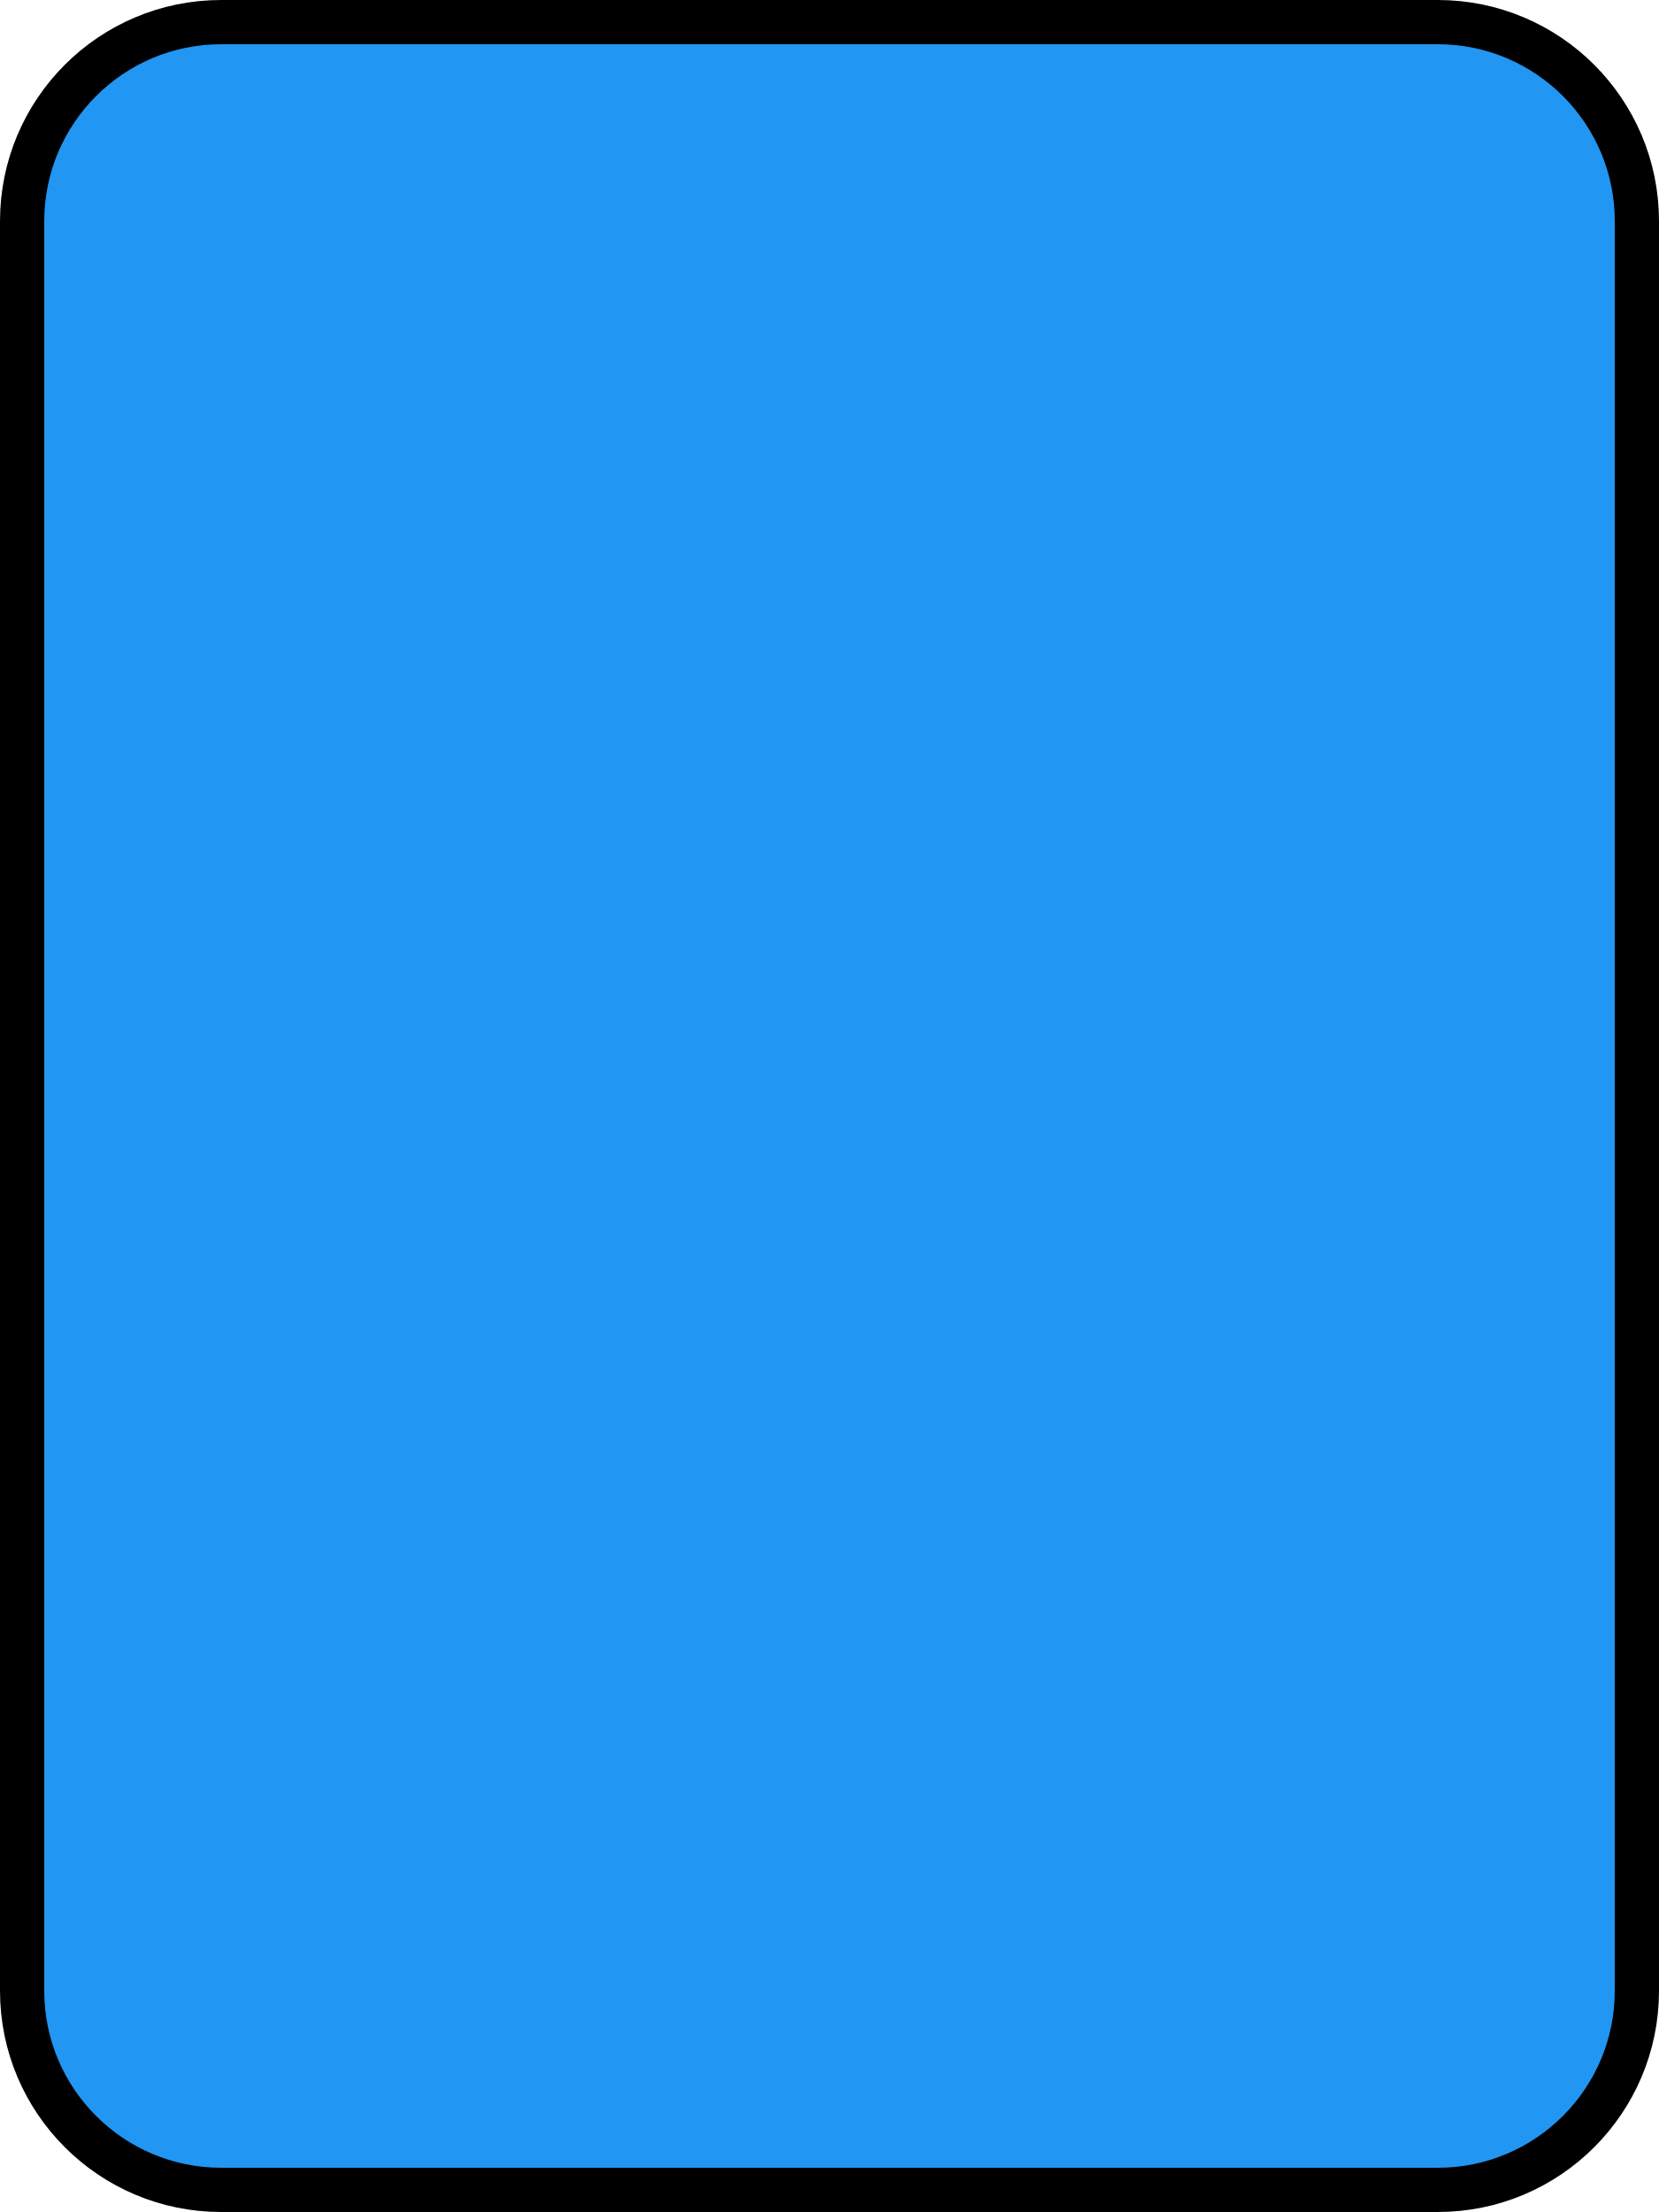
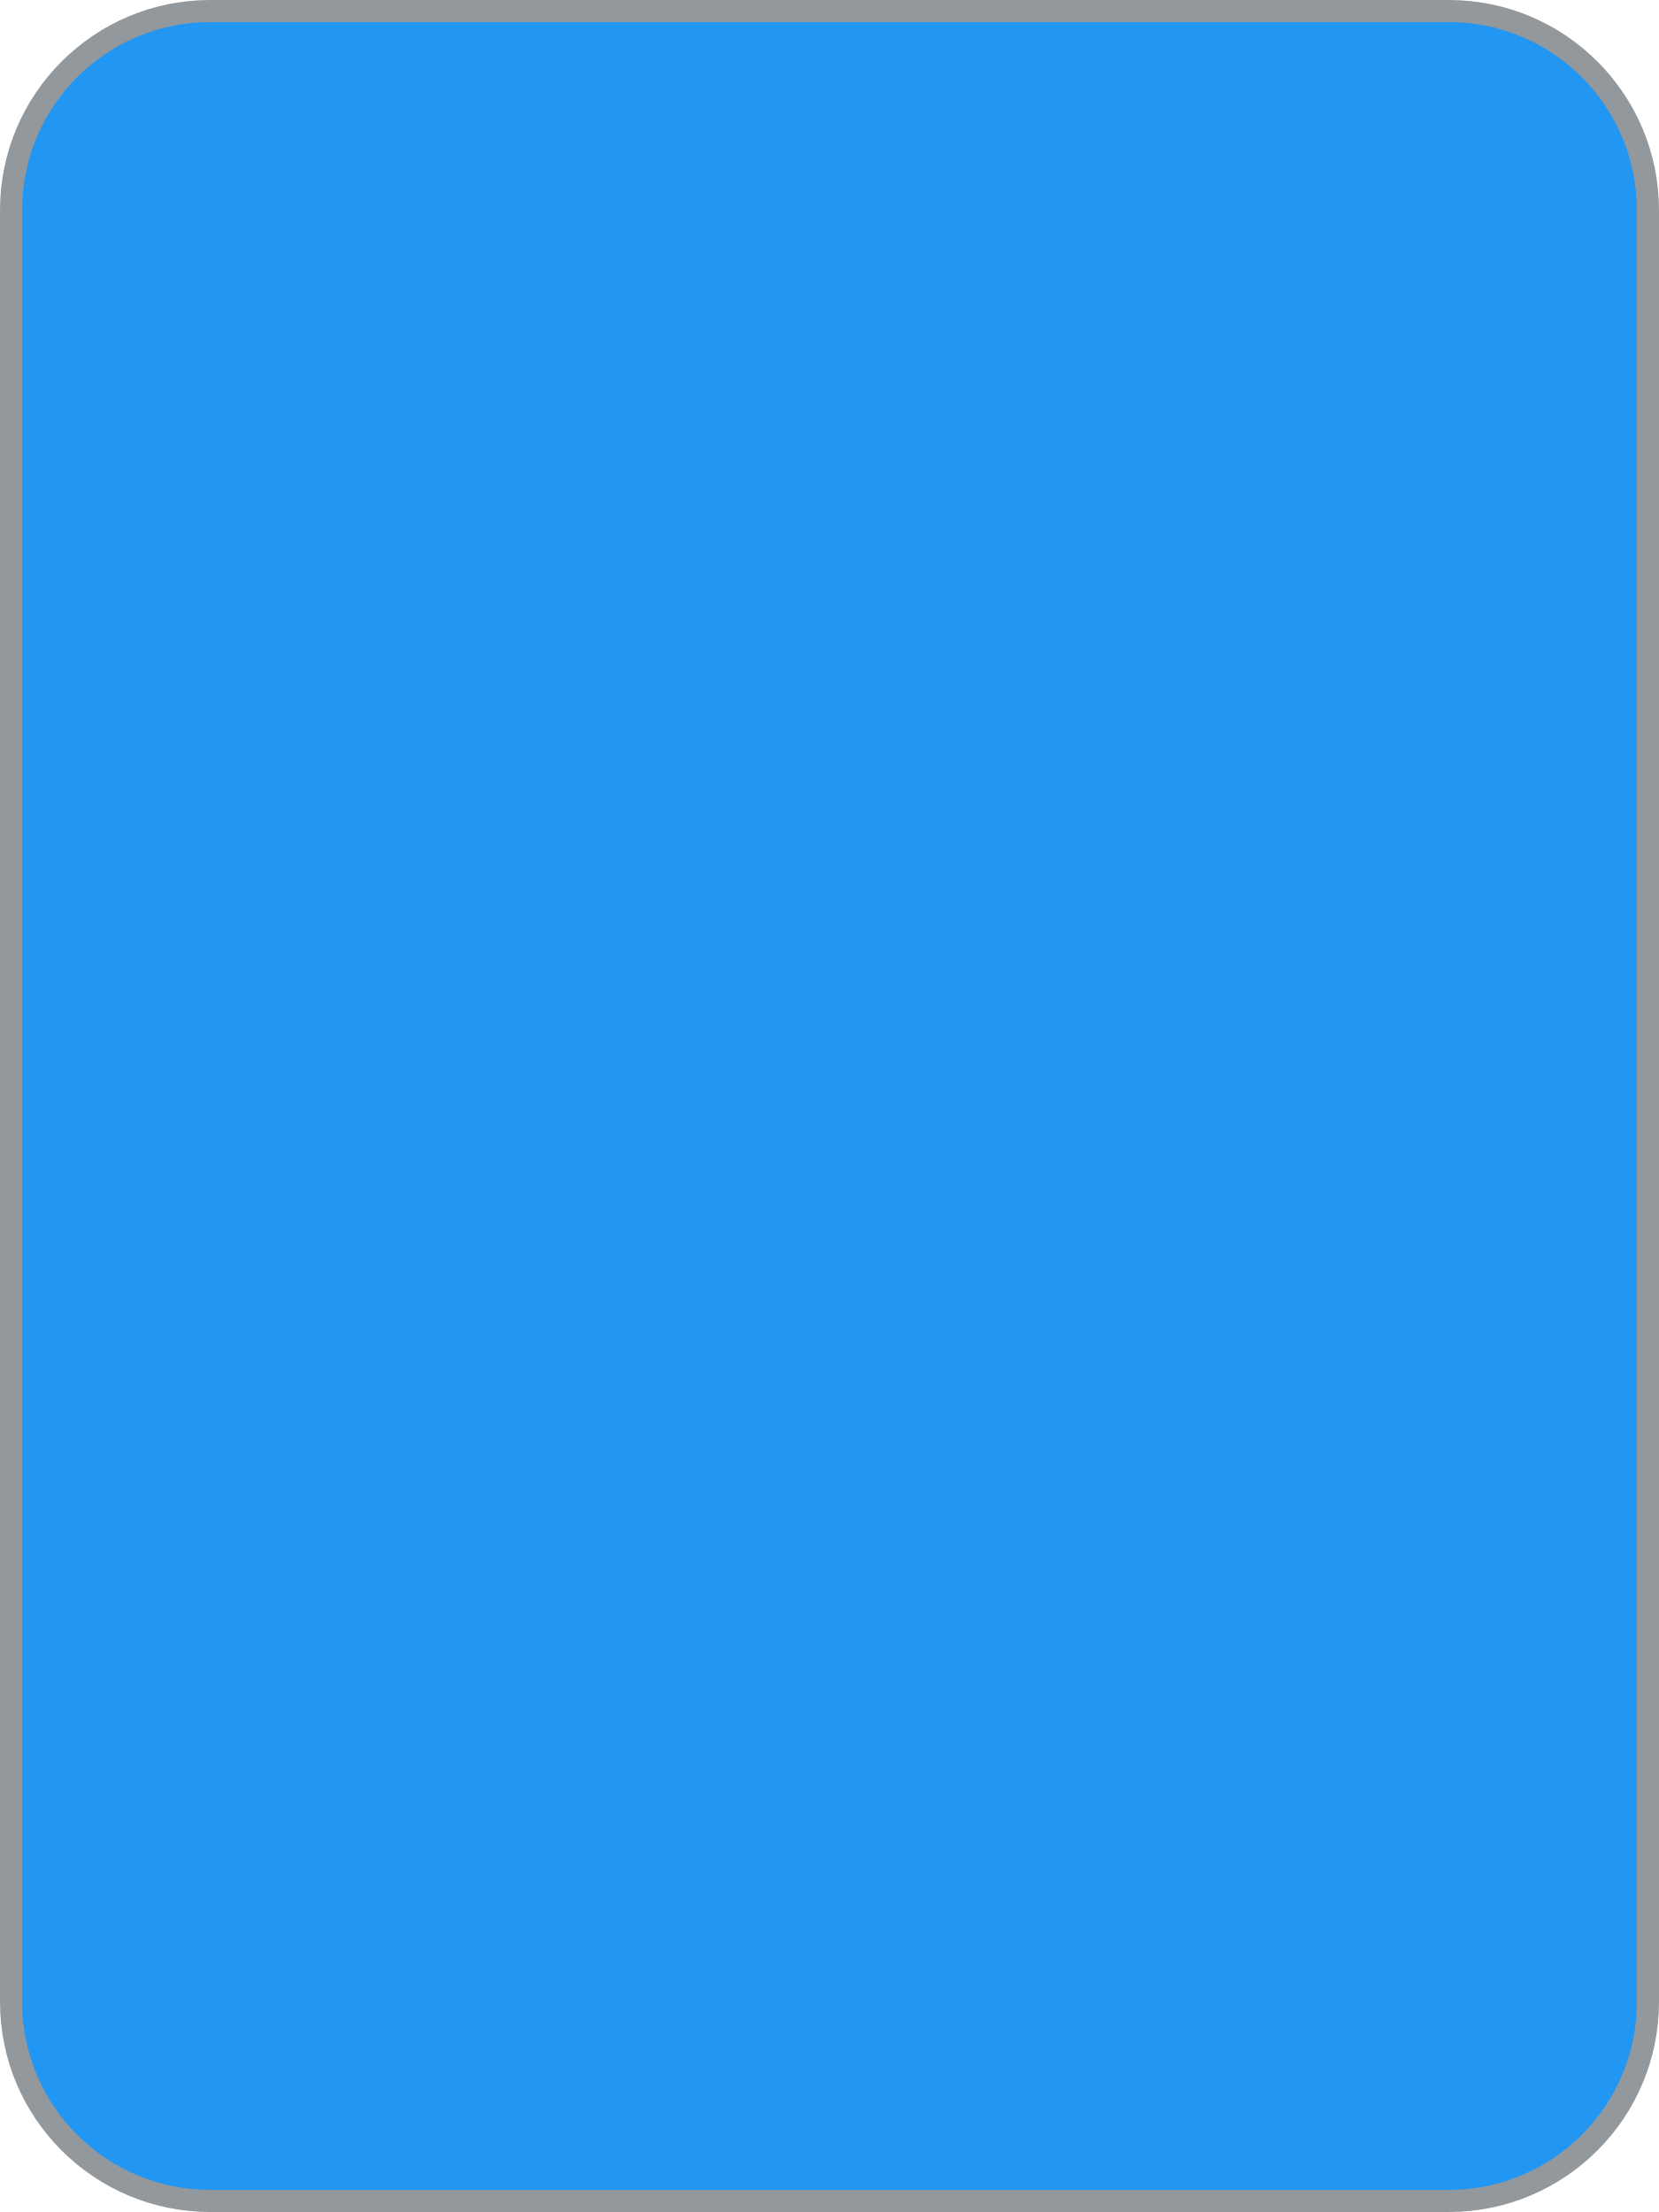
<svg xmlns="http://www.w3.org/2000/svg" width="300" height="400" viewBox="0 0 300 400">
-   <rect x="4" y="4" width="292" height="392" rx="36" fill="#2196F3" stroke="#000" stroke-width="8" />
+   <rect x="2" y="2" width="296" height="396" rx="36" fill="#2196F3" stroke="#93989c" stroke-width="4" />
</svg>
